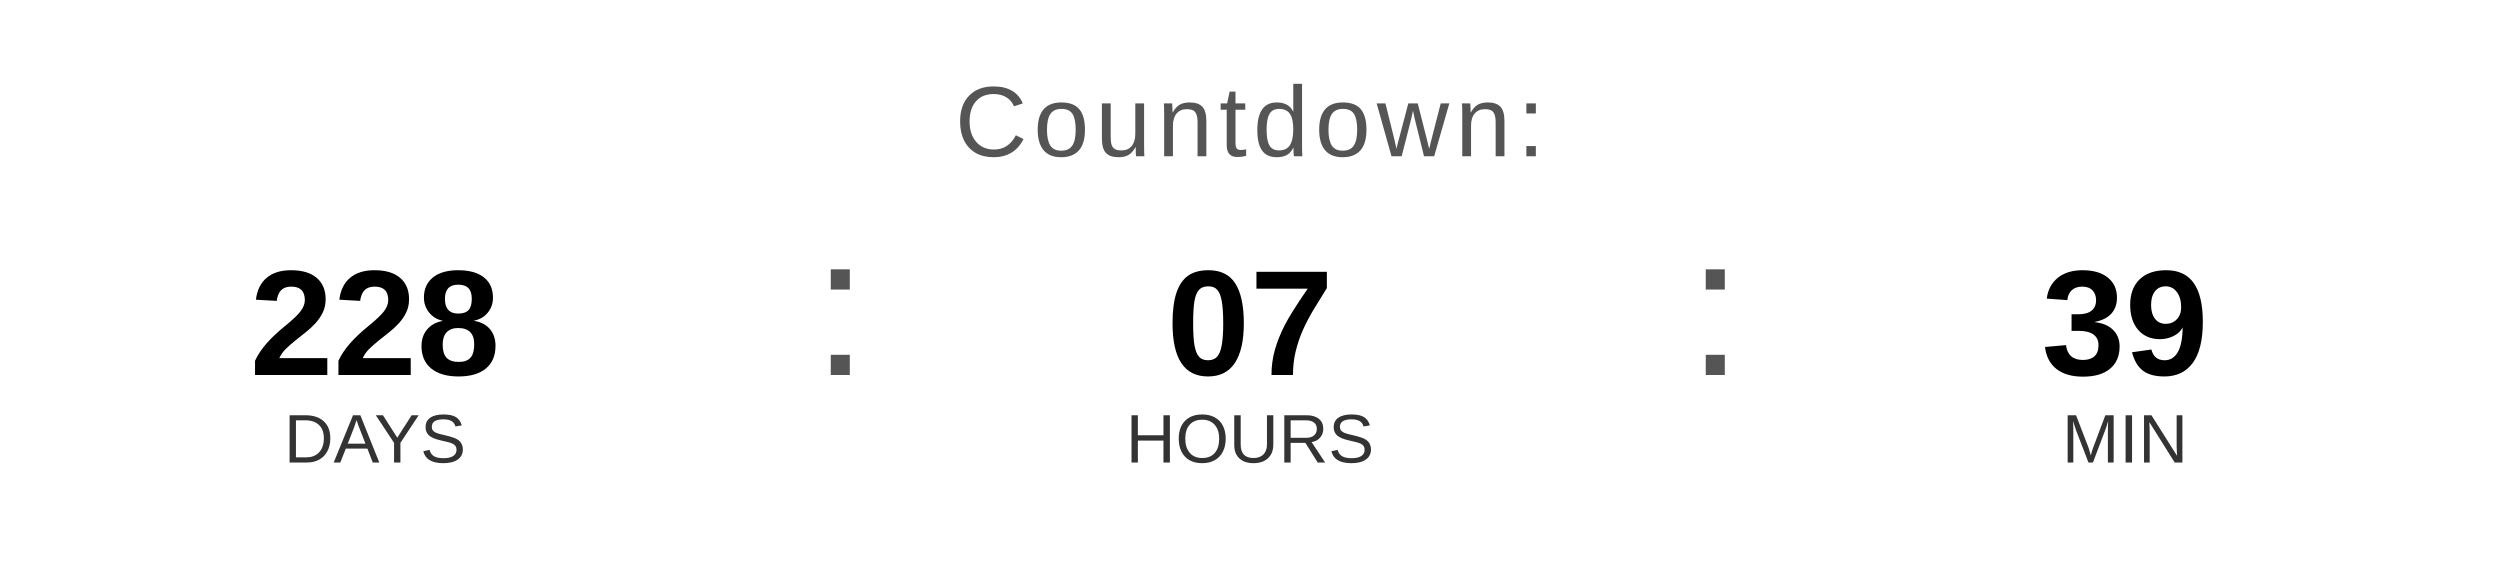
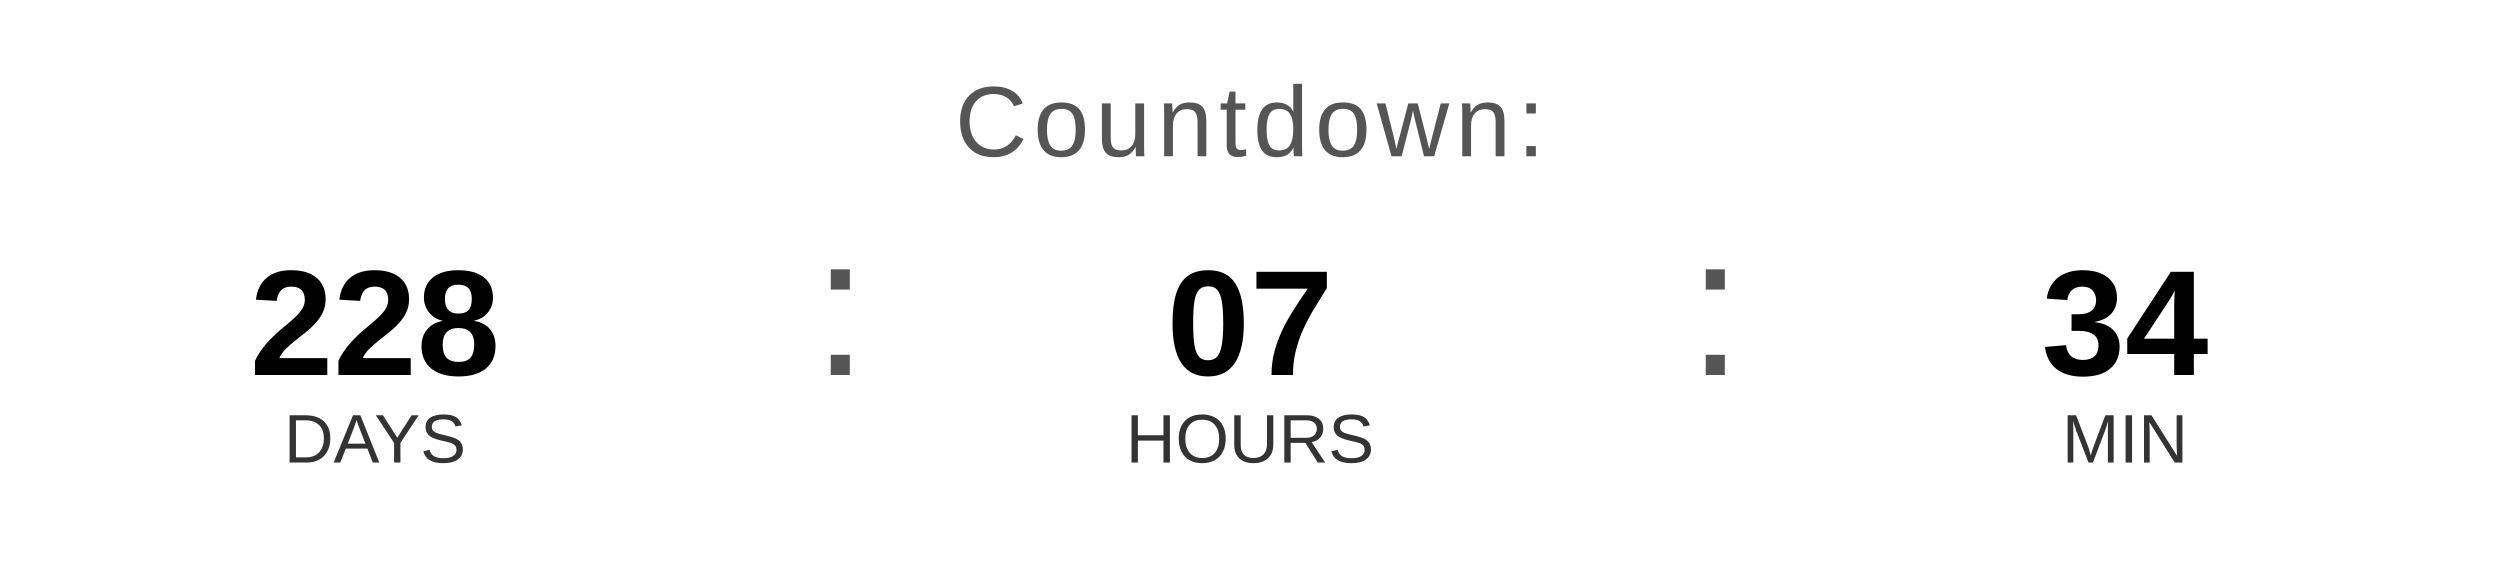
<svg xmlns="http://www.w3.org/2000/svg" width="400" height="90" viewBox="0 0 400 90">
  <text x="200" y="25" font-family="Arial, Helvetica, sans-serif" font-size="16" fill="#555555" text-anchor="middle" letter-spacing="1">
    Countdown:
  </text>
  <text x="60" y="60" font-family="Arial, Helvetica, sans-serif" font-size="24" font-weight="bold" fill="#000000" text-anchor="middle">228</text>
  <text x="60" y="74" font-family="Arial, Helvetica, sans-serif" font-size="11" fill="#333333" text-anchor="middle">DAYS</text>
  <text x="130" y="60" font-family="Arial, sans-serif" font-size="32" fill="#555555">:</text>
  <text x="200" y="60" font-family="Arial, Helvetica, sans-serif" font-size="24" font-weight="bold" fill="#000000" text-anchor="middle">07</text>
  <text x="200" y="74" font-family="Arial, Helvetica, sans-serif" font-size="11" fill="#333333" text-anchor="middle">HOURS</text>
  <text x="270" y="60" font-family="Arial, sans-serif" font-size="32" fill="#555555">:</text>
-   <text x="340" y="60" font-family="Arial, Helvetica, sans-serif" font-size="24" font-weight="bold" fill="#000000" text-anchor="middle">39</text>
+   <text x="340" y="60" font-family="Arial, Helvetica, sans-serif" font-size="24" font-weight="bold" fill="#000000" text-anchor="middle">34</text>
  <text x="340" y="74" font-family="Arial, Helvetica, sans-serif" font-size="11" fill="#333333" text-anchor="middle">MIN</text>
</svg>
